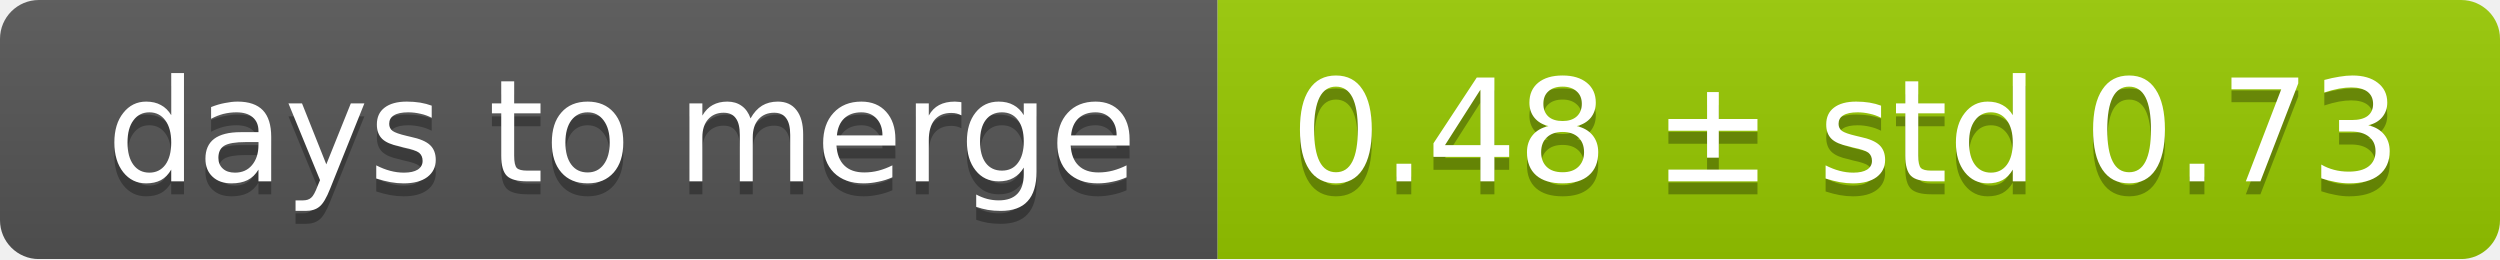
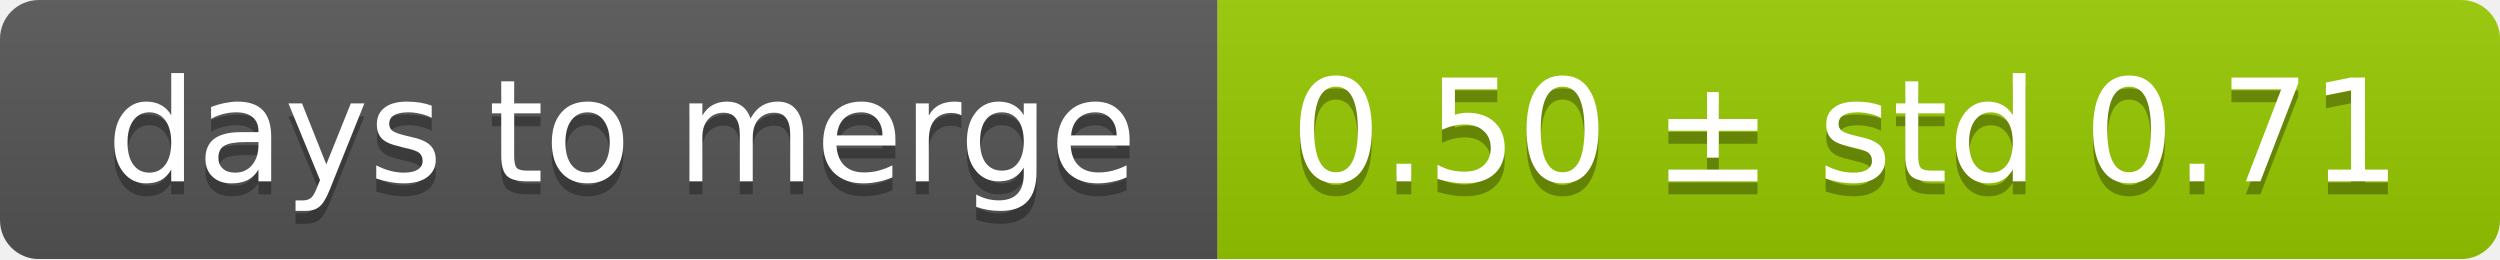
<svg xmlns="http://www.w3.org/2000/svg" width="193" height="20">
  <linearGradient id="smooth" x2="0" y2="100%">
    <stop offset="0" stop-color="#bbb" stop-opacity=".1" />
    <stop offset="1" stop-opacity=".1" />
  </linearGradient>
  <mask id="round">
    <rect width="193" height="20" rx="3" fill="#fff" />
  </mask>
  <g mask="url(#round)">
    <rect width="94" height="20" fill="#555" />
    <rect x="94" width="99" height="20" fill="#97ca00" />
    <rect width="193" height="20" fill="url(#smooth)" />
  </g>
  <g fill="#fff" text-anchor="middle" font-family="DejaVu Sans,Verdana,Geneva,sans-serif" font-size="11">
    <text x="48" y="15" fill="#010101" fill-opacity=".3">days to merge</text>
    <text x="48" y="14">days to merge</text>
-     <text x="142.5" y="15" fill="#010101" fill-opacity=".3">0.48 ± std 0.73</text>
-     <text x="142.5" y="14">0.48 ± std 0.73</text>
+     <text x="142.5" y="15" fill="#010101" fill-opacity=".3">0.50 ± std 0.71</text>
+     <text x="142.5" y="14">0.50 ± std 0.71</text>
  </g>
</svg>
